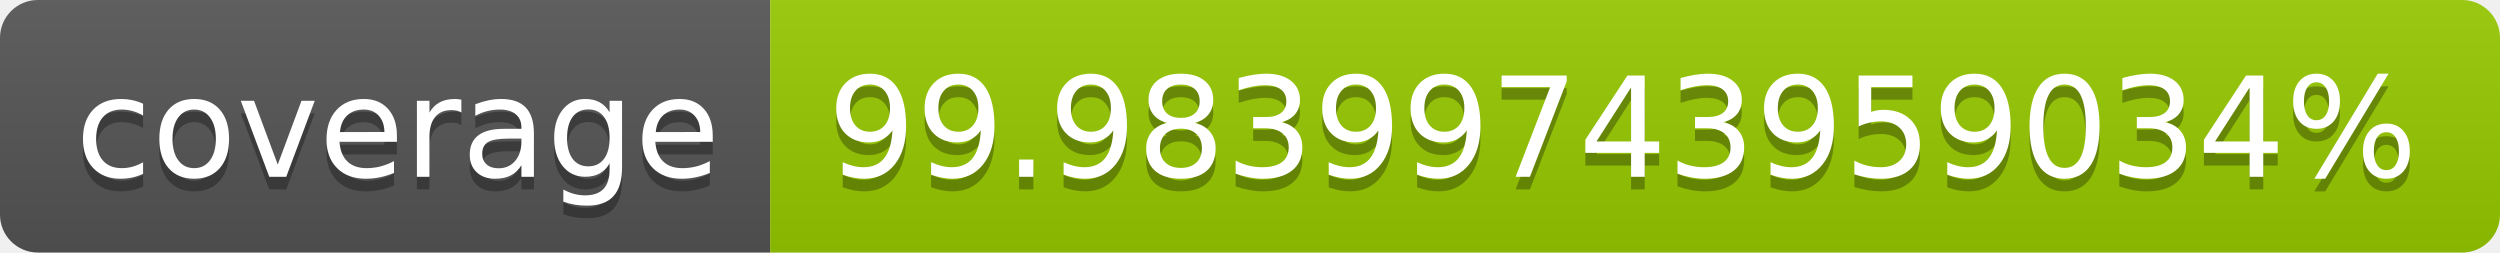
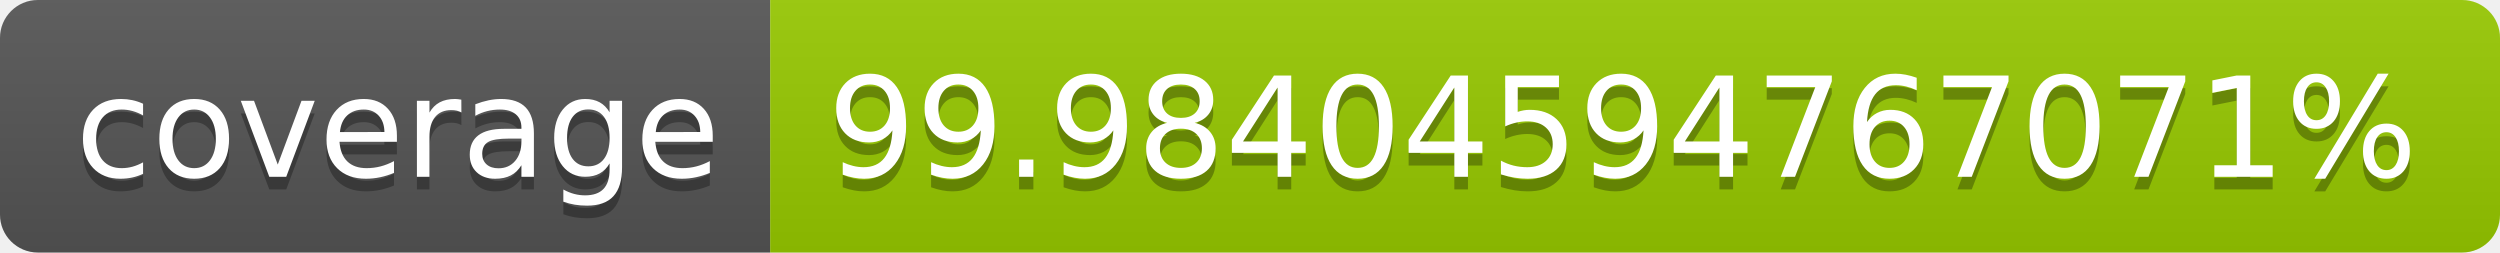
- <svg xmlns="http://www.w3.org/2000/svg" width="198" height="20" role="img" aria-label="coverage: 99.98399743959034%">
+ <svg xmlns="http://www.w3.org/2000/svg" width="198" height="20" role="img" aria-label="coverage: 99.98404594767071%">
  <linearGradient id="s" x2="0" y2="100%">
    <stop offset="0" stop-color="#bbb" stop-opacity=".1" />
    <stop offset="1" stop-opacity=".1" />
  </linearGradient>
  <clipPath id="r">
    <rect width="198" height="20" rx="3" fill="#fff" />
  </clipPath>
  <g clip-path="url(#r)">
    <rect width="61" height="20" fill="#555" />
    <rect x="61" width="137" height="20" fill="#97ca00" />
    <rect width="198" height="20" fill="url(#s)" />
  </g>
  <g fill="#fff" text-anchor="middle" font-family="Verdana,Geneva,DejaVu Sans,sans-serif" text-rendering="geometricPrecision" font-size="110">
    <text aria-hidden="true" x="315" y="150" fill="#010101" fill-opacity=".3" transform="scale(.1)" textLength="510">coverage</text>
    <text x="315" y="140" transform="scale(.1)" fill="#fff" textLength="510">coverage</text>
-     <text aria-hidden="true" x="1285" y="150" fill="#010101" fill-opacity=".3" transform="scale(.1)" textLength="1270">99.98399743959034%</text>
-     <text x="1285" y="140" transform="scale(.1)" fill="#fff" textLength="1270">99.98399743959034%</text>
+     <text aria-hidden="true" x="1285" y="150" fill="#010101" fill-opacity=".3" transform="scale(.1)" textLength="1270">99.98404594767071%</text>
+     <text x="1285" y="140" transform="scale(.1)" fill="#fff" textLength="1270">99.98404594767071%</text>
  </g>
</svg>
